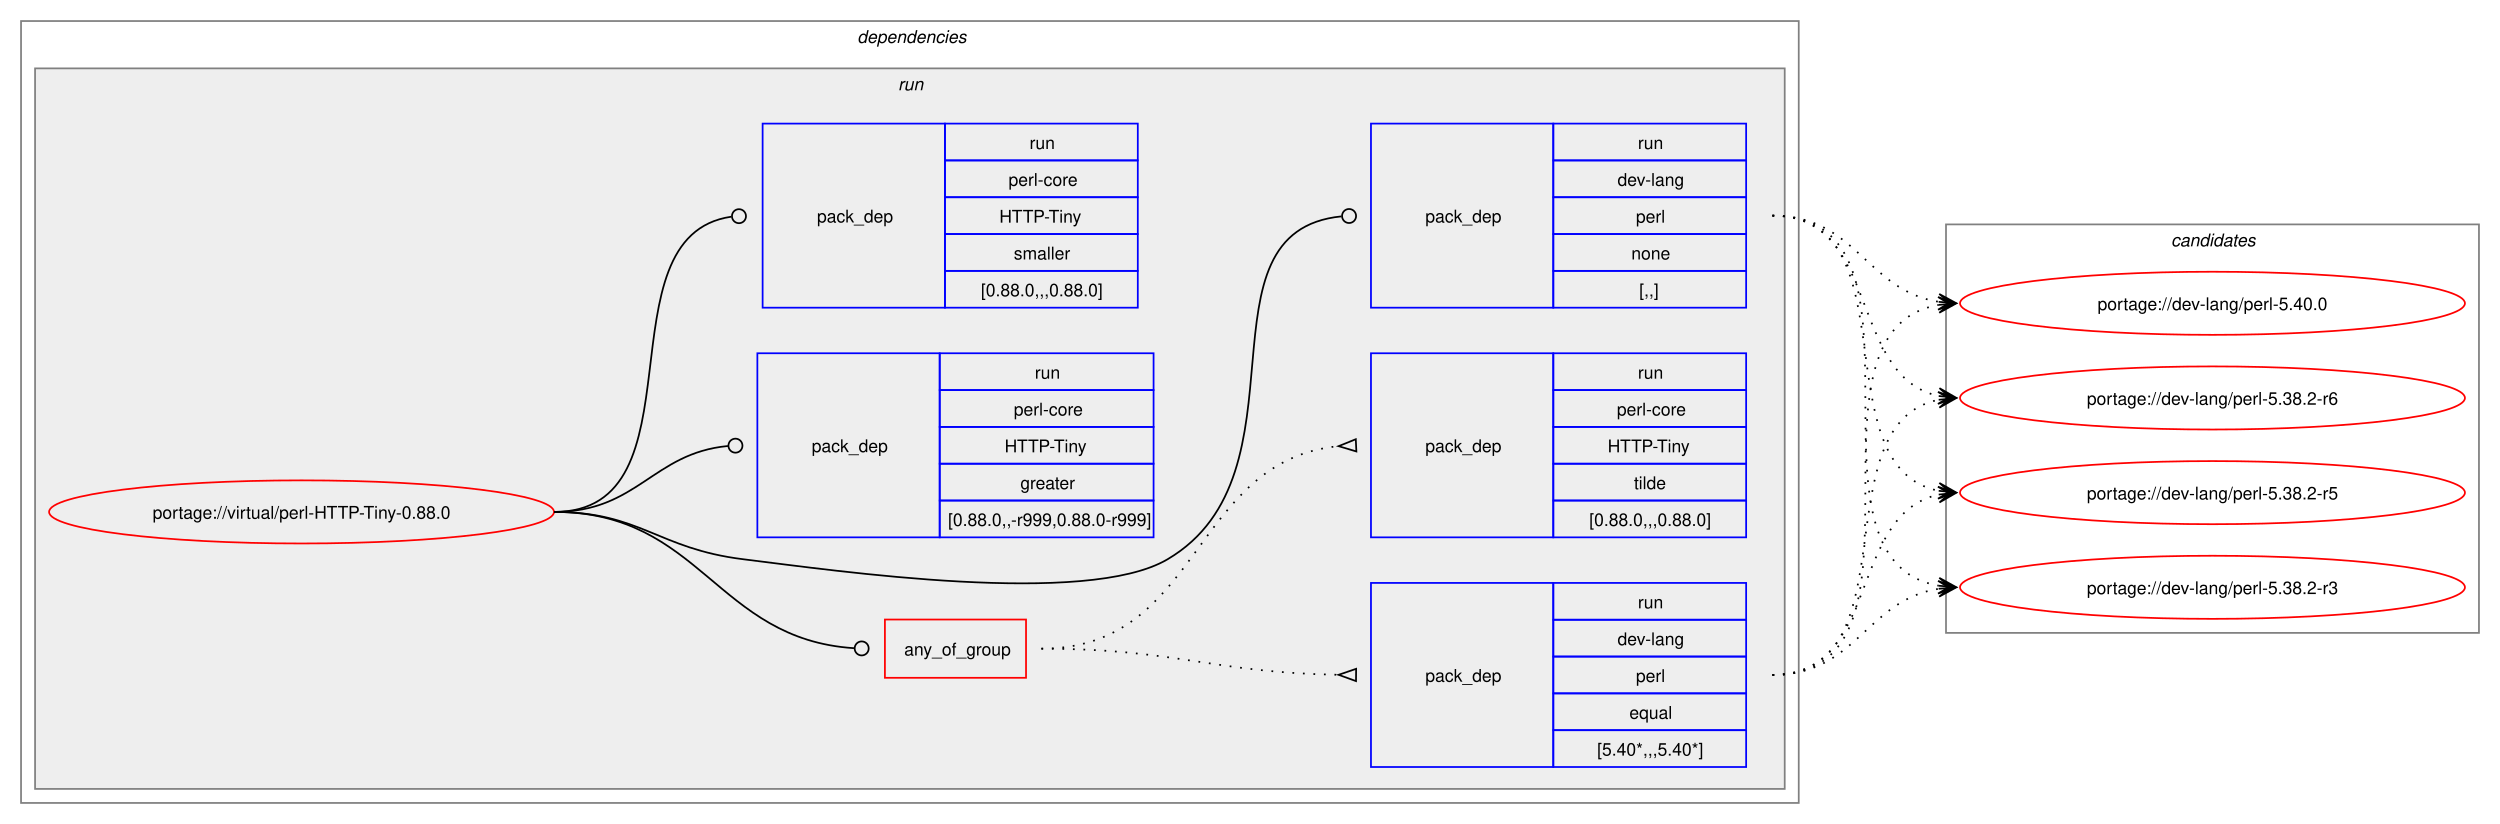
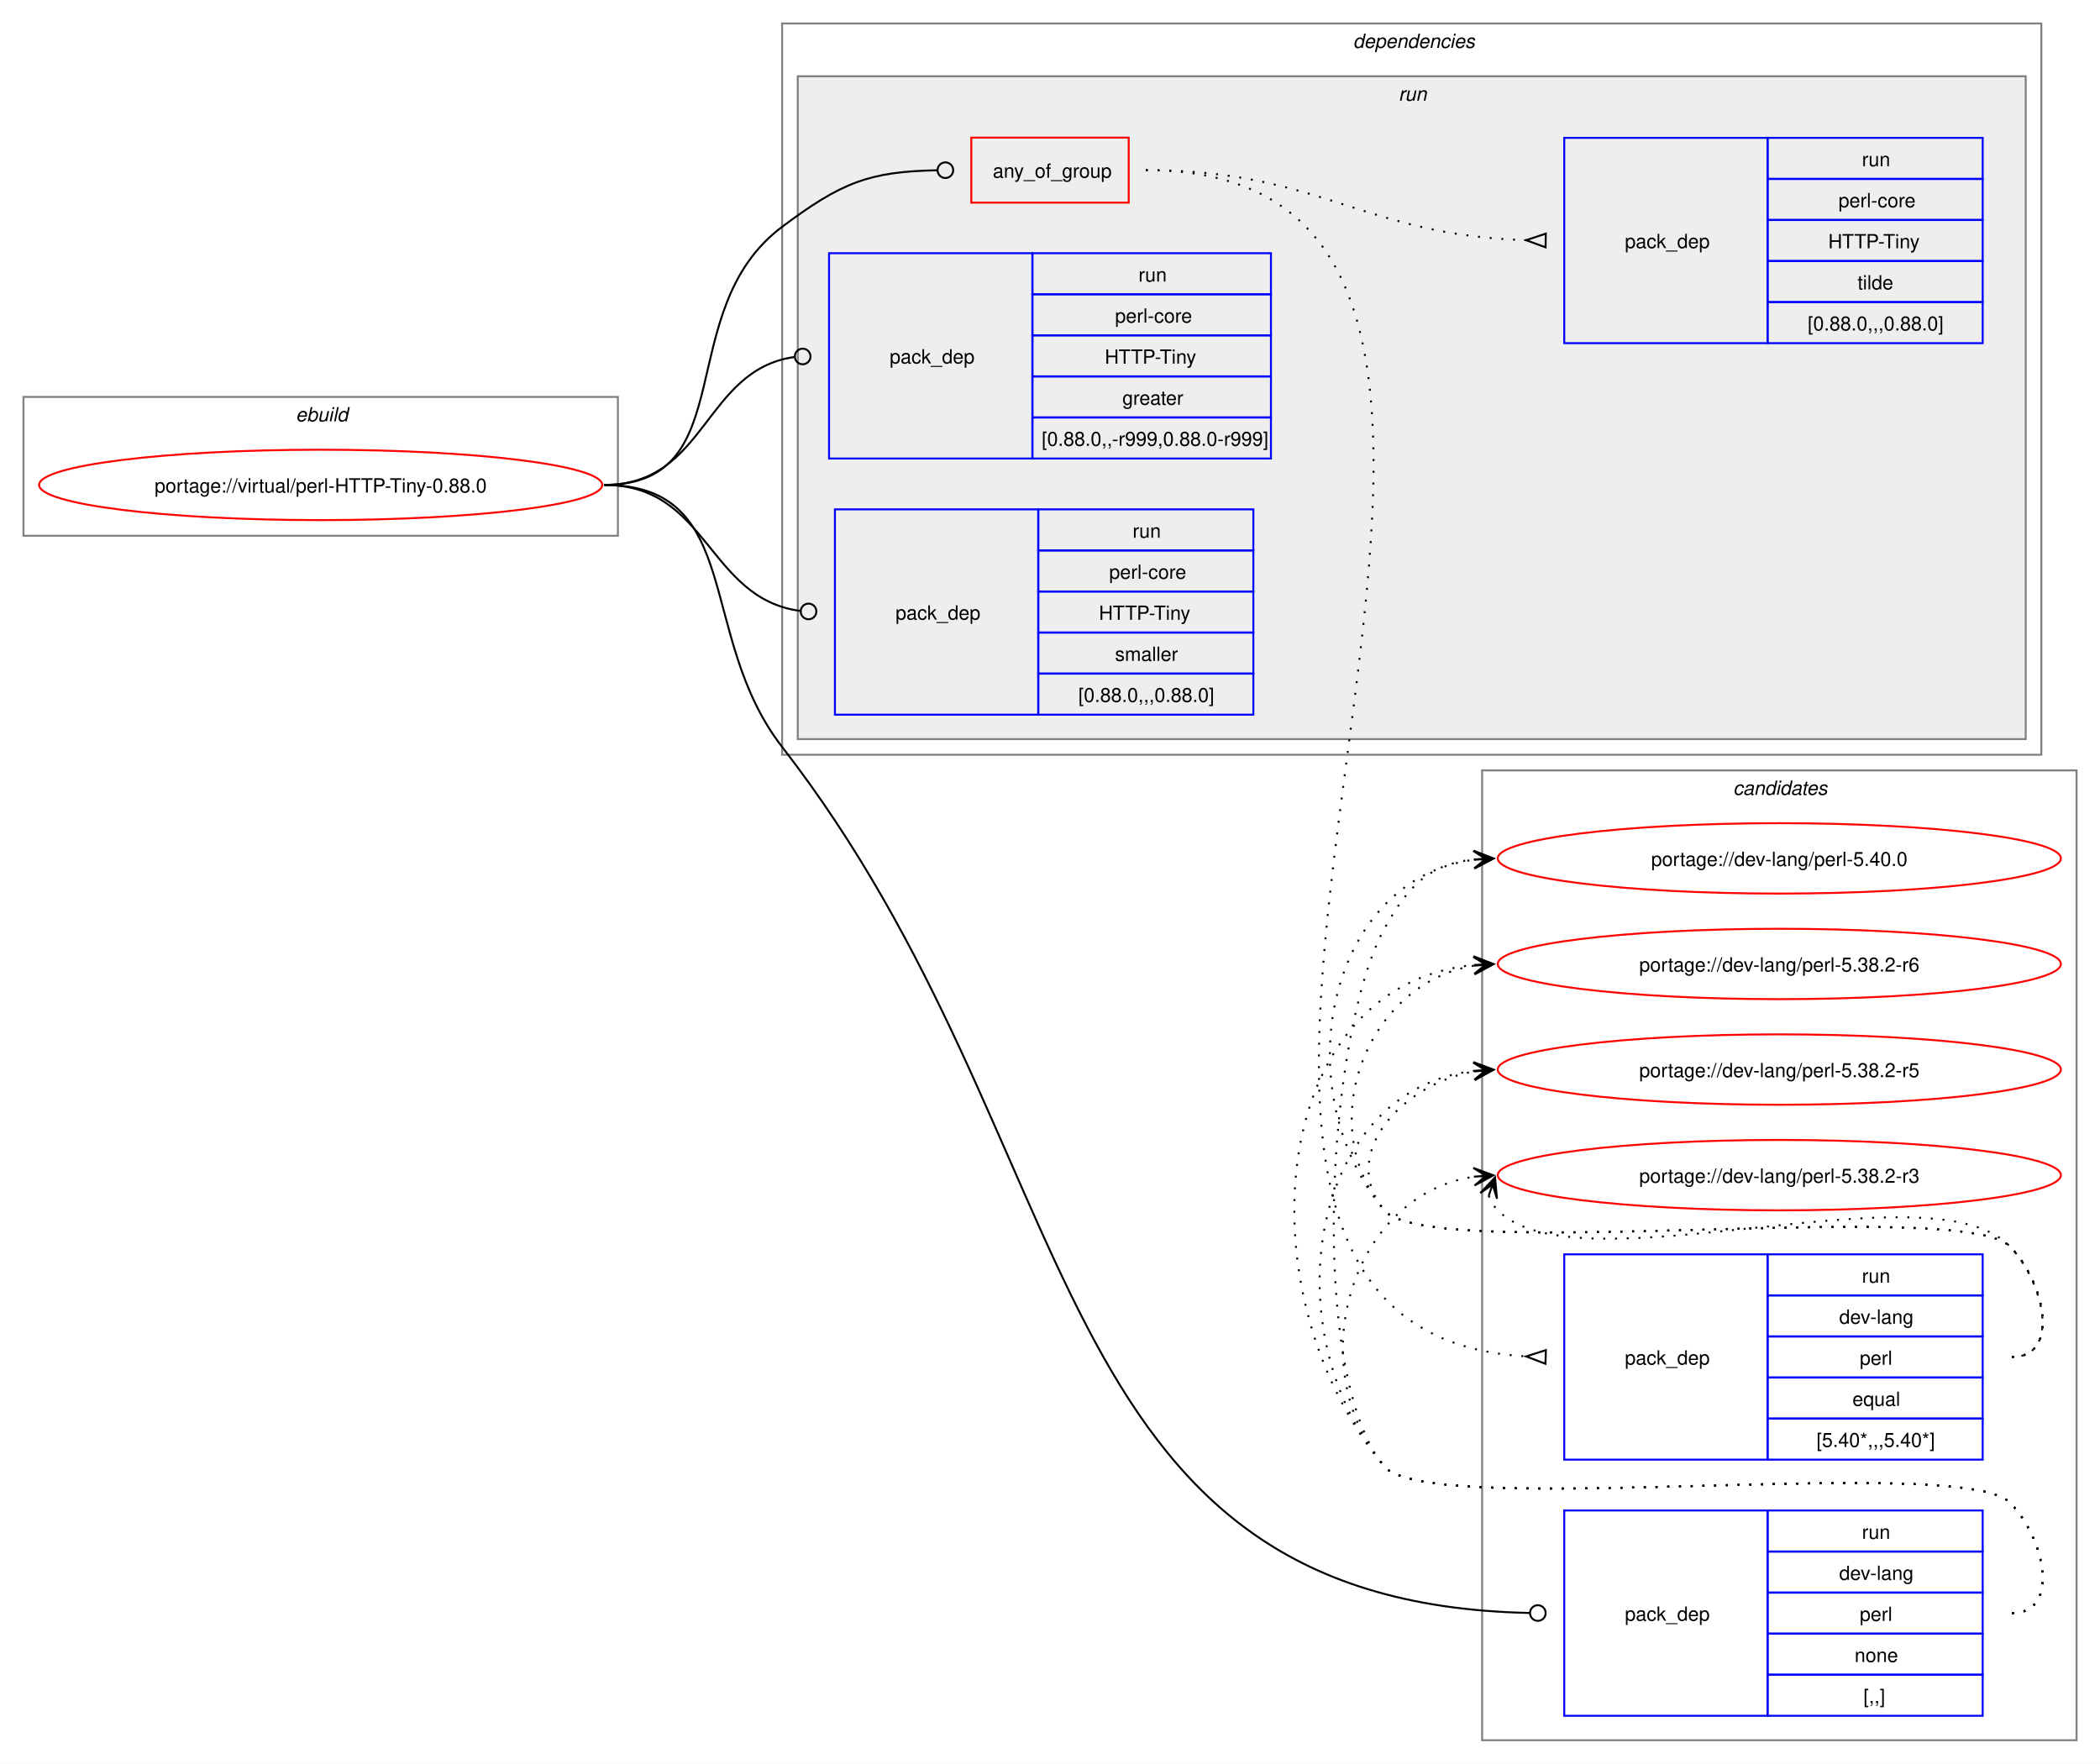
- <svg xmlns="http://www.w3.org/2000/svg" xmlns:xlink="http://www.w3.org/1999/xlink" width="1426pt" height="470pt" viewBox="0.00 0.00 1426.00 470.00">
-   <g id="graph0" class="graph" transform="scale(1 1) rotate(0) translate(4 466)">
-     <polygon fill="white" stroke="none" points="-4,4 -4,-466 1422,-466 1422,4 -4,4" />
+ <svg xmlns="http://www.w3.org/2000/svg" xmlns:xlink="http://www.w3.org/1999/xlink" width="1074pt" height="902pt" viewBox="0.00 0.00 1074.00 902.00">
+   <g id="graph0" class="graph" transform="scale(1 1) rotate(0) translate(4 898)">
+     <polygon fill="white" stroke="none" points="-4,4 -4,-898 1070,-898 1070,4 -4,4" />
+     <g id="clust12" class="cluster">
+       <polygon fill="none" stroke="gray" points="754,-8 754,-504 1058,-504 1058,-8 754,-8" />
+       <text text-anchor="start" x="882.38" y="-491.5" font-family="Helvetica,sans-Serif" font-style="italic" font-size="10.00">candidates</text>
+     </g>
+     <g id="clust1" class="cluster">
+       <polygon fill="none" stroke="gray" points="8,-624 8,-695 312,-695 312,-624 8,-624" />
+       <text text-anchor="start" x="147.25" y="-682.5" font-family="Helvetica,sans-Serif" font-style="italic" font-size="10.00">ebuild</text>
+     </g>
    <g id="clust2" class="cluster">
-       <polygon fill="none" stroke="gray" points="8,-8 8,-454 1022,-454 1022,-8 8,-8" />
-       <text text-anchor="start" x="485" y="-441.5" font-family="Helvetica,sans-Serif" font-style="italic" font-size="10.00">dependencies</text>
+       <polygon fill="none" stroke="gray" points="396,-512 396,-886 1040,-886 1040,-512 396,-512" />
+       <text text-anchor="start" x="688" y="-873.5" font-family="Helvetica,sans-Serif" font-style="italic" font-size="10.00">dependencies</text>
    </g>
    <g id="clust5" class="cluster">
-       <polygon fill="#eeeeee" stroke="gray" points="16,-16 16,-427 1014,-427 1014,-16 16,-16" />
-       <text text-anchor="start" x="508.25" y="-414.5" font-family="Helvetica,sans-Serif" font-style="italic" font-size="10.00">run</text>
-     </g>
-     <g id="clust12" class="cluster">
-       <polygon fill="none" stroke="gray" points="1106,-105 1106,-338 1410,-338 1410,-105 1106,-105" />
-       <text text-anchor="start" x="1234.38" y="-325.5" font-family="Helvetica,sans-Serif" font-style="italic" font-size="10.00">candidates</text>
+       <polygon fill="#eeeeee" stroke="gray" points="404,-520 404,-859 1032,-859 1032,-520 404,-520" />
+       <text text-anchor="start" x="711.25" y="-846.5" font-family="Helvetica,sans-Serif" font-style="italic" font-size="10.00">run</text>
    </g>
    <g id="node1" class="node">
      <g id="a_node1">
        <a xlink:href="../virtual/perl-HTTP-Tiny-0.88.0.svg" xlink:title="portage://virtual/perl-HTTP-Tiny-0.88.0">
-           <ellipse fill="none" stroke="red" cx="168" cy="-174" rx="144" ry="18" />
-           <text text-anchor="middle" x="168" y="-170.12" font-family="Helvetica,sans-Serif" font-size="10.00">portage://virtual/perl-HTTP-Tiny-0.88.0</text>
+           <ellipse fill="none" stroke="red" cx="160" cy="-650" rx="144" ry="18" />
+           <text text-anchor="middle" x="160" y="-646.12" font-family="Helvetica,sans-Serif" font-size="10.00">portage://virtual/perl-HTTP-Tiny-0.88.0</text>
        </a>
      </g>
    </g>
    <g id="node2" class="node">
-       <polygon fill="none" stroke="red" points="500.75,-79.38 500.75,-112.62 581.25,-112.62 581.25,-79.38 500.75,-79.38" />
-       <text text-anchor="start" x="511.75" y="-92.12" font-family="Helvetica,sans-Serif" font-size="10.00">any_of_group</text>
+       <polygon fill="none" stroke="red" points="492.75,-794.38 492.75,-827.62 573.25,-827.62 573.25,-794.38 492.75,-794.38" />
+       <text text-anchor="start" x="503.75" y="-807.12" font-family="Helvetica,sans-Serif" font-size="10.00">any_of_group</text>
    </g>
    <g id="edge3" class="edge">
-       <path fill="none" stroke="black" d="M312,-174C396.12,-174 404.32,-101.39 483.1,-96.28" />
-       <ellipse fill="none" stroke="black" cx="487.5" cy="-96.14" rx="4" ry="4" />
+       <path fill="none" stroke="black" d="M305,-650C376.26,-650 338.96,-739.29 396,-782 426.52,-804.85 440.66,-810.25 475.26,-810.92" />
+       <ellipse fill="none" stroke="black" cx="479.5" cy="-810.96" rx="4" ry="4" />
    </g>
    <g id="node5" class="node">
-       <polygon fill="none" stroke="blue" points="778,-290.5 778,-395.5 882,-395.5 882,-290.5 778,-290.5" />
-       <text text-anchor="start" x="809" y="-339.12" font-family="Helvetica,sans-Serif" font-size="10.00">pack_dep</text>
-       <polygon fill="none" stroke="blue" points="882,-374.5 882,-395.5 992,-395.5 992,-374.5 882,-374.5" />
-       <text text-anchor="start" x="930.25" y="-381" font-family="Helvetica,sans-Serif" font-size="10.00">run</text>
-       <polygon fill="none" stroke="blue" points="882,-353.5 882,-374.5 992,-374.5 992,-353.5 882,-353.5" />
-       <text text-anchor="start" x="918.62" y="-360" font-family="Helvetica,sans-Serif" font-size="10.00">dev-lang</text>
-       <polygon fill="none" stroke="blue" points="882,-332.5 882,-353.5 992,-353.5 992,-332.5 882,-332.5" />
-       <text text-anchor="start" x="929.12" y="-339" font-family="Helvetica,sans-Serif" font-size="10.00">perl</text>
-       <polygon fill="none" stroke="blue" points="882,-311.5 882,-332.5 992,-332.5 992,-311.5 882,-311.5" />
-       <text text-anchor="start" x="926.5" y="-318" font-family="Helvetica,sans-Serif" font-size="10.00">none</text>
-       <polygon fill="none" stroke="blue" points="882,-290.5 882,-311.5 992,-311.5 992,-290.5 882,-290.5" />
-       <text text-anchor="start" x="931" y="-297" font-family="Helvetica,sans-Serif" font-size="10.00">[,,]</text>
+       <polygon fill="none" stroke="blue" points="796,-20.5 796,-125.5 900,-125.5 900,-20.5 796,-20.5" />
+       <text text-anchor="start" x="827" y="-69.12" font-family="Helvetica,sans-Serif" font-size="10.00">pack_dep</text>
+       <polygon fill="none" stroke="blue" points="900,-104.5 900,-125.5 1010,-125.5 1010,-104.5 900,-104.5" />
+       <text text-anchor="start" x="948.25" y="-111" font-family="Helvetica,sans-Serif" font-size="10.00">run</text>
+       <polygon fill="none" stroke="blue" points="900,-83.5 900,-104.5 1010,-104.5 1010,-83.5 900,-83.5" />
+       <text text-anchor="start" x="936.62" y="-90" font-family="Helvetica,sans-Serif" font-size="10.00">dev-lang</text>
+       <polygon fill="none" stroke="blue" points="900,-62.5 900,-83.5 1010,-83.5 1010,-62.5 900,-62.5" />
+       <text text-anchor="start" x="947.12" y="-69" font-family="Helvetica,sans-Serif" font-size="10.00">perl</text>
+       <polygon fill="none" stroke="blue" points="900,-41.5 900,-62.5 1010,-62.5 1010,-41.5 900,-41.5" />
+       <text text-anchor="start" x="944.5" y="-48" font-family="Helvetica,sans-Serif" font-size="10.00">none</text>
+       <polygon fill="none" stroke="blue" points="900,-20.5 900,-41.5 1010,-41.5 1010,-20.5 900,-20.5" />
+       <text text-anchor="start" x="949" y="-27" font-family="Helvetica,sans-Serif" font-size="10.00">[,,]</text>
    </g>
    <g id="edge4" class="edge">
-       <path fill="none" stroke="black" d="M312,-174C361.48,-174 370.89,-153.05 420,-147 473.37,-140.43 615.7,-119.65 662,-147 744.96,-196.01 675.2,-334 761.18,-342.58" />
-       <ellipse fill="none" stroke="black" cx="765.51" cy="-342.79" rx="4" ry="4" />
+       <path fill="none" stroke="black" d="M305,-650C376.99,-650 351.87,-572.88 396,-516 555.17,-310.85 525.1,-78.29 778.26,-73.09" />
+       <ellipse fill="none" stroke="black" cx="782.5" cy="-73.05" rx="4" ry="4" />
    </g>
    <g id="node6" class="node">
-       <polygon fill="none" stroke="blue" points="428,-159.5 428,-264.5 532,-264.5 532,-159.5 428,-159.5" />
-       <text text-anchor="start" x="459" y="-208.12" font-family="Helvetica,sans-Serif" font-size="10.00">pack_dep</text>
-       <polygon fill="none" stroke="blue" points="532,-243.5 532,-264.5 654,-264.5 654,-243.5 532,-243.5" />
-       <text text-anchor="start" x="586.25" y="-250" font-family="Helvetica,sans-Serif" font-size="10.00">run</text>
-       <polygon fill="none" stroke="blue" points="532,-222.5 532,-243.5 654,-243.5 654,-222.5 532,-222.5" />
-       <text text-anchor="start" x="574.25" y="-229" font-family="Helvetica,sans-Serif" font-size="10.00">perl-core</text>
-       <polygon fill="none" stroke="blue" points="532,-201.5 532,-222.5 654,-222.5 654,-201.5 532,-201.5" />
-       <text text-anchor="start" x="569" y="-208" font-family="Helvetica,sans-Serif" font-size="10.00">HTTP-Tiny</text>
-       <polygon fill="none" stroke="blue" points="532,-180.5 532,-201.5 654,-201.5 654,-180.5 532,-180.5" />
-       <text text-anchor="start" x="578" y="-187" font-family="Helvetica,sans-Serif" font-size="10.00">greater</text>
-       <polygon fill="none" stroke="blue" points="532,-159.5 532,-180.5 654,-180.5 654,-159.5 532,-159.5" />
-       <text text-anchor="start" x="536.75" y="-166" font-family="Helvetica,sans-Serif" font-size="10.00">[0.88.0,,-r999,0.88.0-r999]</text>
+       <polygon fill="none" stroke="blue" points="420,-663.5 420,-768.5 524,-768.5 524,-663.5 420,-663.5" />
+       <text text-anchor="start" x="451" y="-712.12" font-family="Helvetica,sans-Serif" font-size="10.00">pack_dep</text>
+       <polygon fill="none" stroke="blue" points="524,-747.5 524,-768.5 646,-768.5 646,-747.5 524,-747.5" />
+       <text text-anchor="start" x="578.25" y="-754" font-family="Helvetica,sans-Serif" font-size="10.00">run</text>
+       <polygon fill="none" stroke="blue" points="524,-726.5 524,-747.5 646,-747.5 646,-726.5 524,-726.5" />
+       <text text-anchor="start" x="566.25" y="-733" font-family="Helvetica,sans-Serif" font-size="10.00">perl-core</text>
+       <polygon fill="none" stroke="blue" points="524,-705.5 524,-726.5 646,-726.5 646,-705.5 524,-705.5" />
+       <text text-anchor="start" x="561" y="-712" font-family="Helvetica,sans-Serif" font-size="10.00">HTTP-Tiny</text>
+       <polygon fill="none" stroke="blue" points="524,-684.5 524,-705.5 646,-705.5 646,-684.5 524,-684.5" />
+       <text text-anchor="start" x="570" y="-691" font-family="Helvetica,sans-Serif" font-size="10.00">greater</text>
+       <polygon fill="none" stroke="blue" points="524,-663.5 524,-684.5 646,-684.5 646,-663.5 524,-663.5" />
+       <text text-anchor="start" x="528.75" y="-670" font-family="Helvetica,sans-Serif" font-size="10.00">[0.88.0,,-r999,0.88.0-r999]</text>
    </g>
    <g id="edge5" class="edge">
-       <path fill="none" stroke="black" d="M312,-174C359.8,-174 368.2,-207.54 411.23,-211.6" />
-       <ellipse fill="none" stroke="black" cx="415.5" cy="-211.79" rx="4" ry="4" />
+       <path fill="none" stroke="black" d="M305,-650C357.35,-650 355.87,-708.74 402.13,-715.39" />
+       <ellipse fill="none" stroke="black" cx="406.51" cy="-715.69" rx="4" ry="4" />
    </g>
    <g id="node7" class="node">
-       <polygon fill="none" stroke="blue" points="431,-290.5 431,-395.5 535,-395.5 535,-290.5 431,-290.5" />
-       <text text-anchor="start" x="462" y="-339.12" font-family="Helvetica,sans-Serif" font-size="10.00">pack_dep</text>
-       <polygon fill="none" stroke="blue" points="535,-374.5 535,-395.5 645,-395.5 645,-374.5 535,-374.5" />
-       <text text-anchor="start" x="583.25" y="-381" font-family="Helvetica,sans-Serif" font-size="10.00">run</text>
-       <polygon fill="none" stroke="blue" points="535,-353.5 535,-374.5 645,-374.5 645,-353.5 535,-353.5" />
-       <text text-anchor="start" x="571.25" y="-360" font-family="Helvetica,sans-Serif" font-size="10.00">perl-core</text>
-       <polygon fill="none" stroke="blue" points="535,-332.5 535,-353.5 645,-353.5 645,-332.5 535,-332.5" />
-       <text text-anchor="start" x="566" y="-339" font-family="Helvetica,sans-Serif" font-size="10.00">HTTP-Tiny</text>
-       <polygon fill="none" stroke="blue" points="535,-311.5 535,-332.5 645,-332.5 645,-311.5 535,-311.5" />
-       <text text-anchor="start" x="574.25" y="-318" font-family="Helvetica,sans-Serif" font-size="10.00">smaller</text>
-       <polygon fill="none" stroke="blue" points="535,-290.5 535,-311.5 645,-311.5 645,-290.5 535,-290.5" />
-       <text text-anchor="start" x="555.5" y="-297" font-family="Helvetica,sans-Serif" font-size="10.00">[0.88.0,,,0.88.0]</text>
+       <polygon fill="none" stroke="blue" points="423,-532.5 423,-637.5 527,-637.5 527,-532.5 423,-532.5" />
+       <text text-anchor="start" x="454" y="-581.12" font-family="Helvetica,sans-Serif" font-size="10.00">pack_dep</text>
+       <polygon fill="none" stroke="blue" points="527,-616.5 527,-637.5 637,-637.5 637,-616.5 527,-616.5" />
+       <text text-anchor="start" x="575.25" y="-623" font-family="Helvetica,sans-Serif" font-size="10.00">run</text>
+       <polygon fill="none" stroke="blue" points="527,-595.5 527,-616.5 637,-616.5 637,-595.5 527,-595.5" />
+       <text text-anchor="start" x="563.25" y="-602" font-family="Helvetica,sans-Serif" font-size="10.00">perl-core</text>
+       <polygon fill="none" stroke="blue" points="527,-574.5 527,-595.5 637,-595.5 637,-574.5 527,-574.5" />
+       <text text-anchor="start" x="558" y="-581" font-family="Helvetica,sans-Serif" font-size="10.00">HTTP-Tiny</text>
+       <polygon fill="none" stroke="blue" points="527,-553.5 527,-574.5 637,-574.5 637,-553.5 527,-553.5" />
+       <text text-anchor="start" x="566.25" y="-560" font-family="Helvetica,sans-Serif" font-size="10.00">smaller</text>
+       <polygon fill="none" stroke="blue" points="527,-532.5 527,-553.5 637,-553.5 637,-532.5 527,-532.5" />
+       <text text-anchor="start" x="547.5" y="-539" font-family="Helvetica,sans-Serif" font-size="10.00">[0.88.0,,,0.88.0]</text>
    </g>
    <g id="edge6" class="edge">
-       <path fill="none" stroke="black" d="M312,-174C398.47,-174 337.05,-331.33 413.12,-342.39" />
-       <ellipse fill="none" stroke="black" cx="417.51" cy="-342.69" rx="4" ry="4" />
+       <path fill="none" stroke="black" d="M305,-650C358.32,-650 357.83,-591.91 405.27,-585.56" />
+       <ellipse fill="none" stroke="black" cx="409.51" cy="-585.29" rx="4" ry="4" />
    </g>
    <g id="node3" class="node">
-       <polygon fill="none" stroke="blue" points="778,-28.5 778,-133.5 882,-133.5 882,-28.5 778,-28.5" />
-       <text text-anchor="start" x="809" y="-77.12" font-family="Helvetica,sans-Serif" font-size="10.00">pack_dep</text>
-       <polygon fill="none" stroke="blue" points="882,-112.5 882,-133.5 992,-133.5 992,-112.5 882,-112.5" />
-       <text text-anchor="start" x="930.25" y="-119" font-family="Helvetica,sans-Serif" font-size="10.00">run</text>
-       <polygon fill="none" stroke="blue" points="882,-91.5 882,-112.5 992,-112.5 992,-91.5 882,-91.5" />
-       <text text-anchor="start" x="918.62" y="-98" font-family="Helvetica,sans-Serif" font-size="10.00">dev-lang</text>
-       <polygon fill="none" stroke="blue" points="882,-70.5 882,-91.5 992,-91.5 992,-70.5 882,-70.5" />
-       <text text-anchor="start" x="929.12" y="-77" font-family="Helvetica,sans-Serif" font-size="10.00">perl</text>
-       <polygon fill="none" stroke="blue" points="882,-49.5 882,-70.5 992,-70.5 992,-49.5 882,-49.5" />
-       <text text-anchor="start" x="925.38" y="-56" font-family="Helvetica,sans-Serif" font-size="10.00">equal</text>
-       <polygon fill="none" stroke="blue" points="882,-28.5 882,-49.5 992,-49.5 992,-28.5 882,-28.5" />
-       <text text-anchor="start" x="907" y="-35" font-family="Helvetica,sans-Serif" font-size="10.00">[5.40*,,,5.40*]</text>
+       <polygon fill="none" stroke="blue" points="796,-151.5 796,-256.5 900,-256.5 900,-151.5 796,-151.5" />
+       <text text-anchor="start" x="827" y="-200.12" font-family="Helvetica,sans-Serif" font-size="10.00">pack_dep</text>
+       <polygon fill="none" stroke="blue" points="900,-235.5 900,-256.5 1010,-256.5 1010,-235.5 900,-235.5" />
+       <text text-anchor="start" x="948.25" y="-242" font-family="Helvetica,sans-Serif" font-size="10.00">run</text>
+       <polygon fill="none" stroke="blue" points="900,-214.5 900,-235.5 1010,-235.5 1010,-214.5 900,-214.5" />
+       <text text-anchor="start" x="936.62" y="-221" font-family="Helvetica,sans-Serif" font-size="10.00">dev-lang</text>
+       <polygon fill="none" stroke="blue" points="900,-193.5 900,-214.5 1010,-214.5 1010,-193.5 900,-193.5" />
+       <text text-anchor="start" x="947.12" y="-200" font-family="Helvetica,sans-Serif" font-size="10.00">perl</text>
+       <polygon fill="none" stroke="blue" points="900,-172.5 900,-193.5 1010,-193.5 1010,-172.5 900,-172.5" />
+       <text text-anchor="start" x="943.38" y="-179" font-family="Helvetica,sans-Serif" font-size="10.00">equal</text>
+       <polygon fill="none" stroke="blue" points="900,-151.5 900,-172.5 1010,-172.5 1010,-151.5 900,-151.5" />
+       <text text-anchor="start" x="925" y="-158" font-family="Helvetica,sans-Serif" font-size="10.00">[5.40*,,,5.40*]</text>
    </g>
    <g id="edge1" class="edge">
-       <path fill="none" stroke="black" stroke-dasharray="1,5" d="M590,-96C666.67,-96 687.85,-82.32 759.54,-81.09" />
-       <polygon fill="none" stroke="black" points="769.53,-84.5 759.5,-81.09 769.47,-77.5 769.53,-84.5" />
+       <path fill="none" stroke="black" stroke-dasharray="1,5" d="M582,-811C863.13,-811 511.4,-219.31 776.47,-204.29" />
+       <polygon fill="none" stroke="black" points="786.6,-207.51 776.5,-204.29 786.4,-200.52 786.6,-207.51" />
    </g>
    <g id="node4" class="node">
-       <polygon fill="none" stroke="blue" points="778,-159.5 778,-264.5 882,-264.5 882,-159.5 778,-159.5" />
-       <text text-anchor="start" x="809" y="-208.12" font-family="Helvetica,sans-Serif" font-size="10.00">pack_dep</text>
-       <polygon fill="none" stroke="blue" points="882,-243.5 882,-264.5 992,-264.5 992,-243.5 882,-243.5" />
-       <text text-anchor="start" x="930.25" y="-250" font-family="Helvetica,sans-Serif" font-size="10.00">run</text>
-       <polygon fill="none" stroke="blue" points="882,-222.5 882,-243.5 992,-243.5 992,-222.5 882,-222.5" />
-       <text text-anchor="start" x="918.25" y="-229" font-family="Helvetica,sans-Serif" font-size="10.00">perl-core</text>
-       <polygon fill="none" stroke="blue" points="882,-201.5 882,-222.5 992,-222.5 992,-201.5 882,-201.5" />
-       <text text-anchor="start" x="913" y="-208" font-family="Helvetica,sans-Serif" font-size="10.00">HTTP-Tiny</text>
-       <polygon fill="none" stroke="blue" points="882,-180.5 882,-201.5 992,-201.5 992,-180.5 882,-180.5" />
-       <text text-anchor="start" x="928" y="-187" font-family="Helvetica,sans-Serif" font-size="10.00">tilde</text>
-       <polygon fill="none" stroke="blue" points="882,-159.5 882,-180.5 992,-180.5 992,-159.5 882,-159.5" />
-       <text text-anchor="start" x="902.5" y="-166" font-family="Helvetica,sans-Serif" font-size="10.00">[0.88.0,,,0.88.0]</text>
+       <polygon fill="none" stroke="blue" points="796,-722.5 796,-827.5 900,-827.5 900,-722.5 796,-722.5" />
+       <text text-anchor="start" x="827" y="-771.12" font-family="Helvetica,sans-Serif" font-size="10.00">pack_dep</text>
+       <polygon fill="none" stroke="blue" points="900,-806.5 900,-827.5 1010,-827.5 1010,-806.5 900,-806.5" />
+       <text text-anchor="start" x="948.25" y="-813" font-family="Helvetica,sans-Serif" font-size="10.00">run</text>
+       <polygon fill="none" stroke="blue" points="900,-785.5 900,-806.5 1010,-806.5 1010,-785.5 900,-785.5" />
+       <text text-anchor="start" x="936.25" y="-792" font-family="Helvetica,sans-Serif" font-size="10.00">perl-core</text>
+       <polygon fill="none" stroke="blue" points="900,-764.5 900,-785.5 1010,-785.5 1010,-764.5 900,-764.5" />
+       <text text-anchor="start" x="931" y="-771" font-family="Helvetica,sans-Serif" font-size="10.00">HTTP-Tiny</text>
+       <polygon fill="none" stroke="blue" points="900,-743.5 900,-764.5 1010,-764.5 1010,-743.5 900,-743.5" />
+       <text text-anchor="start" x="946" y="-750" font-family="Helvetica,sans-Serif" font-size="10.00">tilde</text>
+       <polygon fill="none" stroke="blue" points="900,-722.5 900,-743.5 1010,-743.5 1010,-722.5 900,-722.5" />
+       <text text-anchor="start" x="920.5" y="-729" font-family="Helvetica,sans-Serif" font-size="10.00">[0.88.0,,,0.88.0]</text>
    </g>
    <g id="edge2" class="edge">
-       <path fill="none" stroke="black" stroke-dasharray="1,5" d="M590,-96C681.55,-96 675.46,-203.33 759.57,-211.51" />
-       <polygon fill="none" stroke="black" points="769.34,-215.47 759.51,-211.51 769.67,-208.48 769.34,-215.47" />
+       <path fill="none" stroke="black" stroke-dasharray="1,5" d="M582,-811C670.89,-811 692.82,-777.76 776.48,-775.16" />
+       <polygon fill="none" stroke="black" points="786.55,-778.51 776.5,-775.16 786.45,-771.51 786.55,-778.51" />
    </g>
    <g id="node8" class="node">
      <g id="a_node8">
        <a xlink:href="../dev-lang/perl-5.40.0.svg" xlink:title="portage://dev-lang/perl-5.40.0">
-           <ellipse fill="none" stroke="red" cx="1258" cy="-293" rx="144" ry="18" />
-           <text text-anchor="middle" x="1258" y="-289.12" font-family="Helvetica,sans-Serif" font-size="10.00">portage://dev-lang/perl-5.40.0</text>
+           <ellipse fill="none" stroke="red" cx="906" cy="-459" rx="144" ry="18" />
+           <text text-anchor="middle" x="906" y="-455.12" font-family="Helvetica,sans-Serif" font-size="10.00">portage://dev-lang/perl-5.40.0</text>
        </a>
      </g>
    </g>
    <g id="edge7" class="edge">
-       <path fill="none" stroke="black" stroke-dasharray="1,5" d="M1007,-81C1108.33,-81 1015.33,-277.16 1101.85,-292.1" />
-       <polygon fill="black" stroke="black" points="1111.79,-292.9 1101.46,-296.58 1108.02,-292.6 1101.82,-292.1 1101.82,-292.1 1101.82,-292.1 1108.02,-292.6 1102.18,-287.61 1111.79,-292.9" />
+       <path fill="none" stroke="black" stroke-dasharray="1,5" d="M1025,-204C1050.12,-204 1041.6,-242.59 1024,-260.5 999.04,-285.9 726.84,-251.68 704,-279 652.59,-340.49 674.83,-448.72 750.04,-458.32" />
+       <polygon fill="black" stroke="black" points="759.78,-458.92 749.52,-462.79 756.01,-458.69 749.8,-458.3 749.8,-458.3 749.8,-458.3 756.01,-458.69 750.08,-453.81 759.78,-458.92" />
    </g>
    <g id="node9" class="node">
      <g id="a_node9">
        <a xlink:href="../dev-lang/perl-5.38.2-r6.svg" xlink:title="portage://dev-lang/perl-5.38.2-r6">
-           <ellipse fill="none" stroke="red" cx="1258" cy="-239" rx="144" ry="18" />
-           <text text-anchor="middle" x="1258" y="-235.12" font-family="Helvetica,sans-Serif" font-size="10.00">portage://dev-lang/perl-5.38.2-r6</text>
+           <ellipse fill="none" stroke="red" cx="906" cy="-405" rx="144" ry="18" />
+           <text text-anchor="middle" x="906" y="-401.12" font-family="Helvetica,sans-Serif" font-size="10.00">portage://dev-lang/perl-5.38.2-r6</text>
        </a>
      </g>
    </g>
    <g id="edge8" class="edge">
-       <path fill="none" stroke="black" stroke-dasharray="1,5" d="M1007,-81C1087.6,-81 1034.03,-224.53 1102.05,-237.99" />
-       <polygon fill="black" stroke="black" points="1111.79,-238.89 1101.42,-242.45 1108.02,-238.54 1101.83,-237.97 1101.83,-237.97 1101.83,-237.97 1108.02,-238.54 1102.24,-233.49 1111.79,-238.89" />
+       <path fill="none" stroke="black" stroke-dasharray="1,5" d="M1025,-204C1050.12,-204 1041.6,-242.59 1024,-260.5 999.04,-285.9 726.84,-251.68 704,-279 666.96,-323.3 695.58,-395.57 750.14,-404.16" />
+       <polygon fill="black" stroke="black" points="759.79,-404.91 749.47,-408.62 756.01,-404.61 749.82,-404.13 749.82,-404.13 749.82,-404.13 756.01,-404.61 750.16,-399.65 759.79,-404.91" />
    </g>
    <g id="node10" class="node">
      <g id="a_node10">
        <a xlink:href="../dev-lang/perl-5.38.2-r5.svg" xlink:title="portage://dev-lang/perl-5.38.2-r5">
-           <ellipse fill="none" stroke="red" cx="1258" cy="-185" rx="144" ry="18" />
-           <text text-anchor="middle" x="1258" y="-181.12" font-family="Helvetica,sans-Serif" font-size="10.00">portage://dev-lang/perl-5.38.2-r5</text>
+           <ellipse fill="none" stroke="red" cx="906" cy="-351" rx="144" ry="18" />
+           <text text-anchor="middle" x="906" y="-347.12" font-family="Helvetica,sans-Serif" font-size="10.00">portage://dev-lang/perl-5.38.2-r5</text>
        </a>
      </g>
    </g>
    <g id="edge9" class="edge">
-       <path fill="none" stroke="black" stroke-dasharray="1,5" d="M1007,-81C1069,-81 1049.81,-172.79 1101.98,-183.9" />
-       <polygon fill="black" stroke="black" points="1111.79,-184.88 1101.39,-188.37 1108.02,-184.5 1101.84,-183.89 1101.84,-183.89 1101.84,-183.89 1108.02,-184.5 1102.28,-179.41 1111.79,-184.88" />
+       <path fill="none" stroke="black" stroke-dasharray="1,5" d="M1025,-204C1050.12,-204 1041.6,-242.59 1024,-260.5 999.04,-285.9 726.84,-251.68 704,-279 680.17,-307.5 713.13,-343.76 750.01,-350.05" />
+       <polygon fill="black" stroke="black" points="759.79,-350.9 749.44,-354.52 756.02,-350.57 749.82,-350.03 749.82,-350.03 749.82,-350.03 756.02,-350.57 750.21,-345.55 759.79,-350.9" />
    </g>
    <g id="node11" class="node">
      <g id="a_node11">
        <a xlink:href="../dev-lang/perl-5.38.2-r3.svg" xlink:title="portage://dev-lang/perl-5.38.2-r3">
-           <ellipse fill="none" stroke="red" cx="1258" cy="-131" rx="144" ry="18" />
-           <text text-anchor="middle" x="1258" y="-127.12" font-family="Helvetica,sans-Serif" font-size="10.00">portage://dev-lang/perl-5.38.2-r3</text>
+           <ellipse fill="none" stroke="red" cx="906" cy="-297" rx="144" ry="18" />
+           <text text-anchor="middle" x="906" y="-293.12" font-family="Helvetica,sans-Serif" font-size="10.00">portage://dev-lang/perl-5.38.2-r3</text>
        </a>
      </g>
    </g>
    <g id="edge10" class="edge">
-       <path fill="none" stroke="black" stroke-dasharray="1,5" d="M1007,-81C1055.12,-81 1060.34,-123.67 1101.93,-130.17" />
-       <polygon fill="black" stroke="black" points="1111.78,-130.91 1101.48,-134.65 1108.01,-130.63 1101.81,-130.17 1101.81,-130.17 1101.81,-130.17 1108.01,-130.63 1102.15,-125.68 1111.78,-130.91" />
+       <path fill="none" stroke="black" stroke-dasharray="1,5" d="M757.37,-286.45C758.4,-283.7 760.07,-280.96 762,-279 802.96,-237.42 983.83,-302.85 1024,-260.5 1041.28,-242.28 1050.12,-204 1025,-204" />
+       <polygon fill="black" stroke="black" points="760.6,-295.85 753.09,-287.86 759.37,-292.27 757.34,-286.39 757.34,-286.39 757.34,-286.39 759.37,-292.27 761.6,-284.93 760.6,-295.85" />
    </g>
    <g id="edge11" class="edge">
-       <path fill="none" stroke="black" stroke-dasharray="1,5" d="M1007,-343C1055.12,-343 1060.34,-300.33 1101.93,-293.83" />
-       <polygon fill="black" stroke="black" points="1111.78,-293.09 1102.15,-298.32 1108.01,-293.37 1101.81,-293.83 1101.81,-293.83 1101.81,-293.83 1108.01,-293.37 1101.48,-289.35 1111.78,-293.09" />
+       <path fill="none" stroke="black" stroke-dasharray="1,5" d="M1025,-73C1050.12,-73 1041.6,-111.59 1024,-129.5 999.04,-154.9 726.84,-120.68 704,-148 664.8,-194.88 674.5,-369.48 704,-423 716.54,-445.76 727.66,-456.12 749.94,-458.47" />
+       <polygon fill="black" stroke="black" points="759.78,-458.94 749.58,-462.96 756.01,-458.76 749.79,-458.46 749.79,-458.46 749.79,-458.46 756.01,-458.76 750.01,-453.97 759.78,-458.94" />
    </g>
    <g id="edge12" class="edge">
-       <path fill="none" stroke="black" stroke-dasharray="1,5" d="M1007,-343C1069,-343 1049.81,-251.21 1101.98,-240.1" />
-       <polygon fill="black" stroke="black" points="1111.79,-239.12 1102.28,-244.59 1108.02,-239.5 1101.84,-240.11 1101.84,-240.11 1101.84,-240.11 1108.02,-239.5 1101.39,-235.63 1111.79,-239.12" />
+       <path fill="none" stroke="black" stroke-dasharray="1,5" d="M1025,-73C1050.12,-73 1041.6,-111.59 1024,-129.5 999.04,-154.9 726.84,-120.68 704,-148 631.37,-234.87 643.13,-394.3 750.01,-404.49" />
+       <polygon fill="black" stroke="black" points="759.78,-404.94 749.58,-408.97 756.01,-404.77 749.79,-404.48 749.79,-404.48 749.79,-404.48 756.01,-404.77 750,-399.98 759.78,-404.94" />
    </g>
    <g id="edge13" class="edge">
-       <path fill="none" stroke="black" stroke-dasharray="1,5" d="M1007,-343C1087.6,-343 1034.03,-199.47 1102.05,-186.01" />
-       <polygon fill="black" stroke="black" points="1111.79,-185.11 1102.24,-190.51 1108.02,-185.46 1101.83,-186.03 1101.83,-186.03 1101.83,-186.03 1108.02,-185.46 1101.42,-181.55 1111.79,-185.11" />
+       <path fill="none" stroke="black" stroke-dasharray="1,5" d="M1025,-73C1050.12,-73 1041.6,-111.59 1024,-129.5 999.04,-154.9 726.84,-120.68 704,-148 646.36,-216.95 665.51,-340.34 749.82,-350.35" />
+       <polygon fill="black" stroke="black" points="759.78,-350.93 749.54,-354.84 756.01,-350.71 749.8,-350.35 749.8,-350.35 749.8,-350.35 756.01,-350.71 750.06,-345.86 759.78,-350.93" />
    </g>
    <g id="edge14" class="edge">
-       <path fill="none" stroke="black" stroke-dasharray="1,5" d="M1007,-343C1108.33,-343 1015.33,-146.84 1101.85,-131.9" />
-       <polygon fill="black" stroke="black" points="1111.79,-131.1 1102.18,-136.39 1108.02,-131.4 1101.82,-131.9 1101.82,-131.9 1101.82,-131.9 1108.02,-131.4 1101.46,-127.42 1111.79,-131.1" />
+       <path fill="none" stroke="black" stroke-dasharray="1,5" d="M1025,-73C1050.12,-73 1041.6,-111.59 1024,-129.5 999.04,-154.9 726.84,-120.68 704,-148 660.92,-199.53 686.98,-287.13 750.12,-296.23" />
+       <polygon fill="black" stroke="black" points="759.78,-296.91 749.49,-300.7 756.01,-296.65 749.81,-296.21 749.81,-296.21 749.81,-296.21 756.01,-296.65 750.13,-291.72 759.78,-296.91" />
    </g>
  </g>
</svg>
